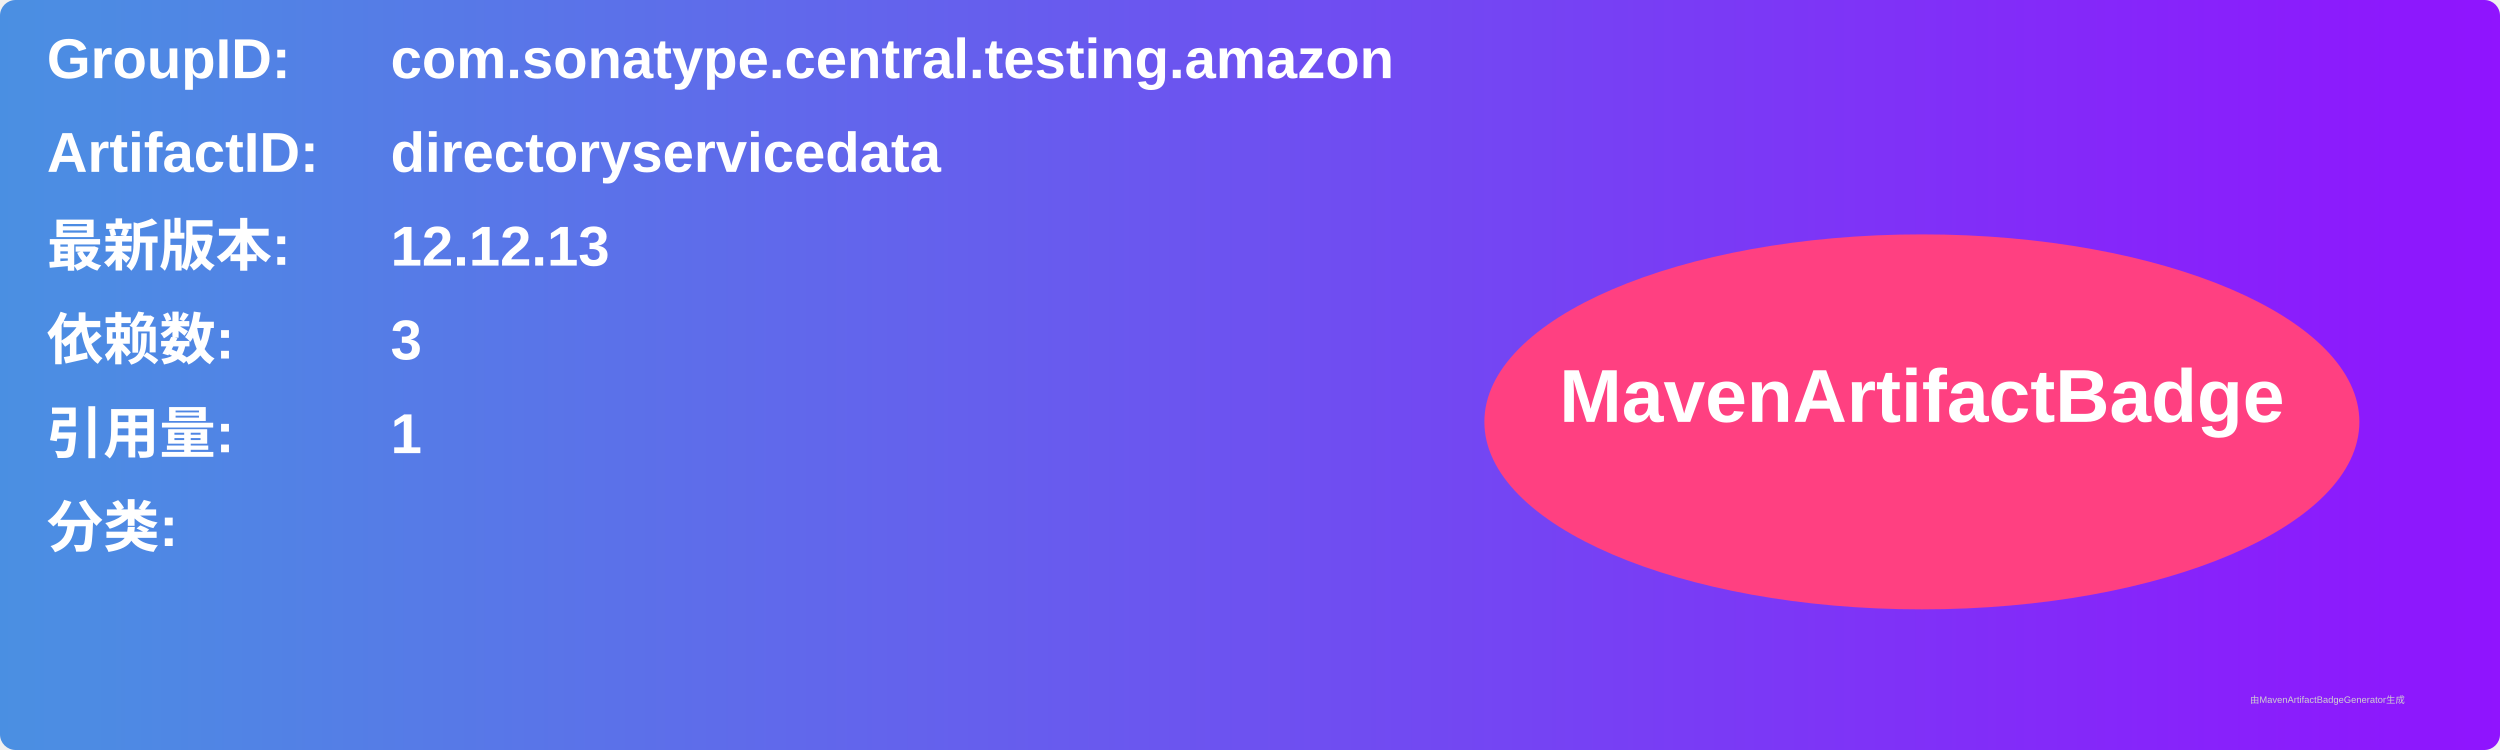
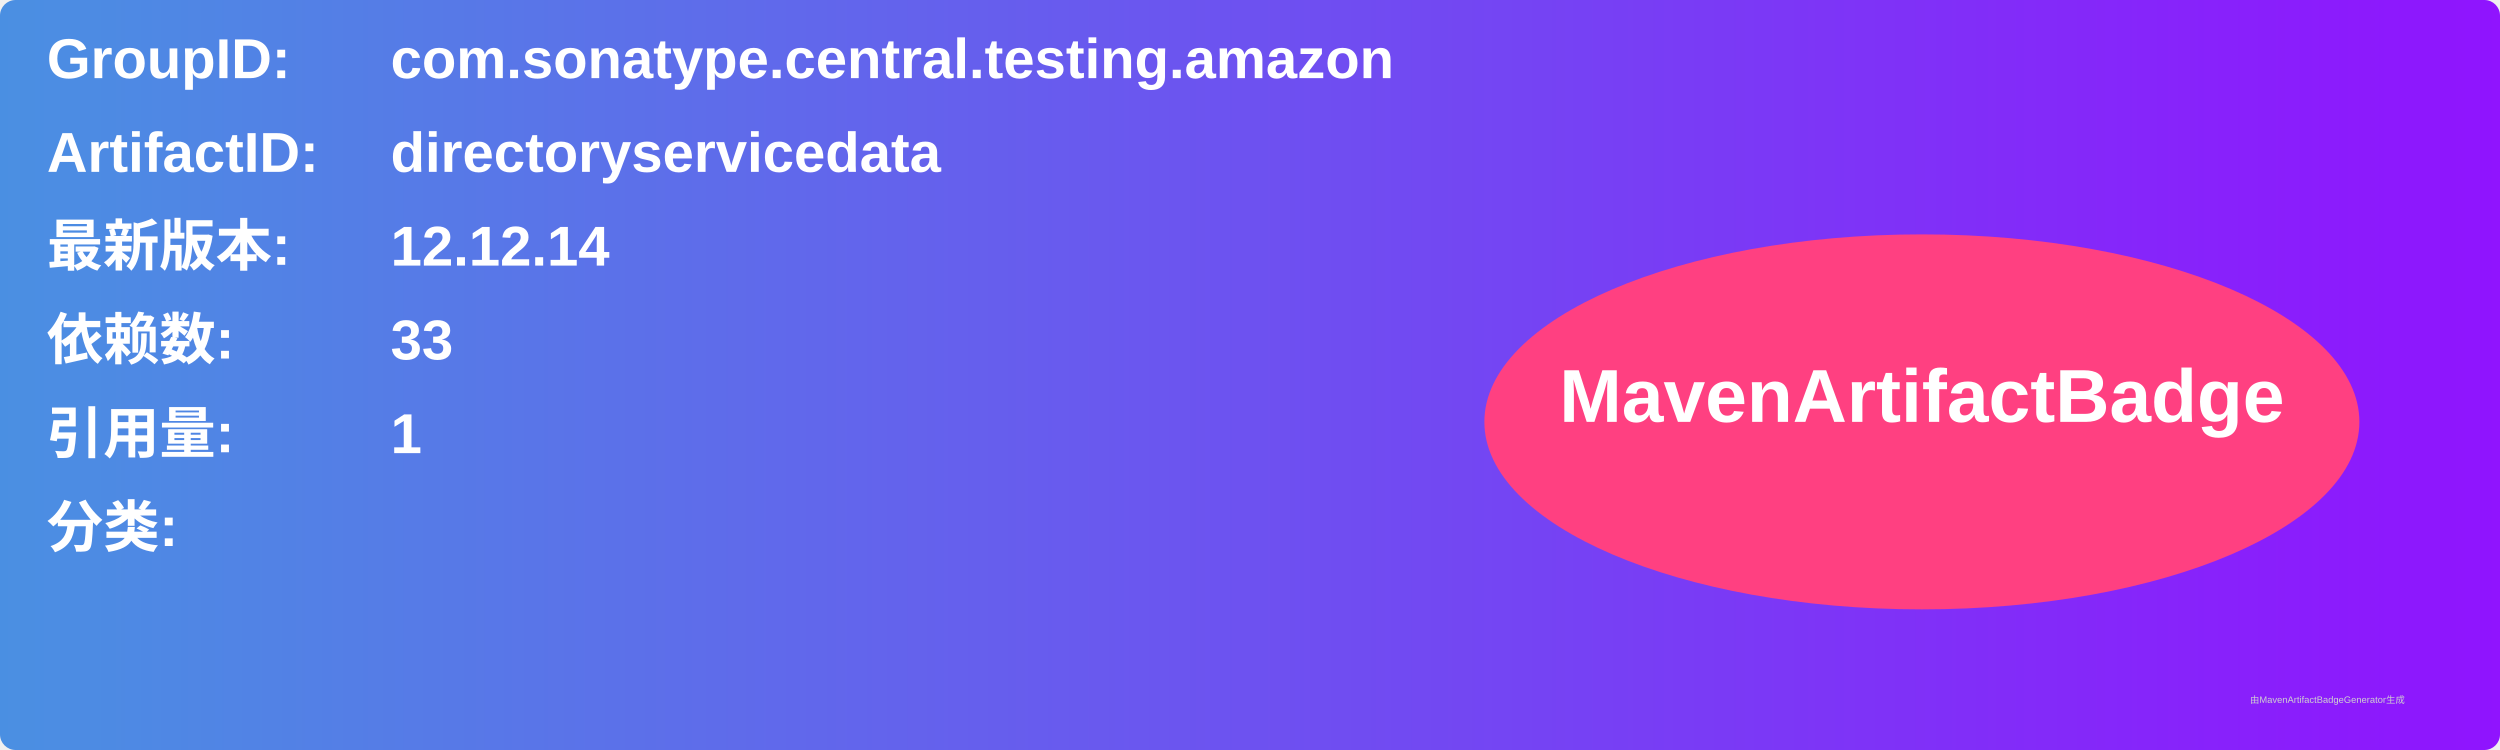
<svg xmlns="http://www.w3.org/2000/svg" width="800" height="240" viewBox="0 0 800 240">
  <linearGradient id="grad" x1="0%" y1="0%" x2="100%" y2="0%">
    <stop offset="0%" stop-color="#4a90e2" />
    <stop offset="100%" stop-color="#9013fe" />
  </linearGradient>
  <rect width="100%" height="100%" rx="5" ry="5" fill="url(#grad)" />
  <g transform="translate(15, 15)">
    <text x="0" y="10" font-family="Arial" font-size="18" fill="white" font-weight="bold" width="260">GroupID:</text>
    <text x="110" y="10" font-family="Arial" font-size="18" fill="white" font-weight="bold" width="460">com.sonatype.central.testing.amazon</text>
    <text x="0" y="40" font-family="Arial" font-size="18" fill="white" font-weight="bold" width="260">ArtifactID:</text>
    <text x="110" y="40" font-family="Arial" font-size="18" fill="white" font-weight="bold" width="460">directoryservicedata</text>
    <text x="0" y="70" font-family="Arial" font-size="18" fill="white" font-weight="bold">最新版本:</text>
    <text x="110" y="70" font-family="Arial" font-size="18" fill="white" font-weight="bold">
-       <tspan font-weight="bold">12.12.13</tspan>
+       <tspan font-weight="bold">12.12.14</tspan>
    </text>
    <text x="0" y="100" font-family="Arial" font-size="18" fill="white" font-weight="bold">依赖数: </text>
    <text x="110" y="100" font-family="Arial" font-size="18" fill="white">
-       <tspan font-weight="bold">3</tspan>
+       <tspan font-weight="bold">33</tspan>
    </text>
    <text x="0" y="130" font-family="Arial" font-size="18" fill="white" font-weight="bold">引用量: </text>
    <text x="110" y="130" font-family="Arial" font-size="18" fill="white">
      <tspan font-weight="bold">1</tspan>
    </text>
    <text x="0" y="160" font-family="Arial" font-size="18" fill="white" font-weight="bold">分类:</text>
    <text x="10" y="190" font-family="Arial" font-size="10" fill="white">
      <tspan font-weight="bold" />
    </text>
    <ellipse cx="600" cy="120" rx="140" ry="60" fill="#ff4081" />
    <text x="600" y="120" text-anchor="middle" font-family="Arial" font-size="24" fill="white" font-weight="bold">MavenArtifactBadge</text>
  </g>
  <text x="720" y="225" font-family="Arial" font-size="3" fill="#d0d0d0">由MavenArtifactBadgeGenerator生成</text>
</svg>
